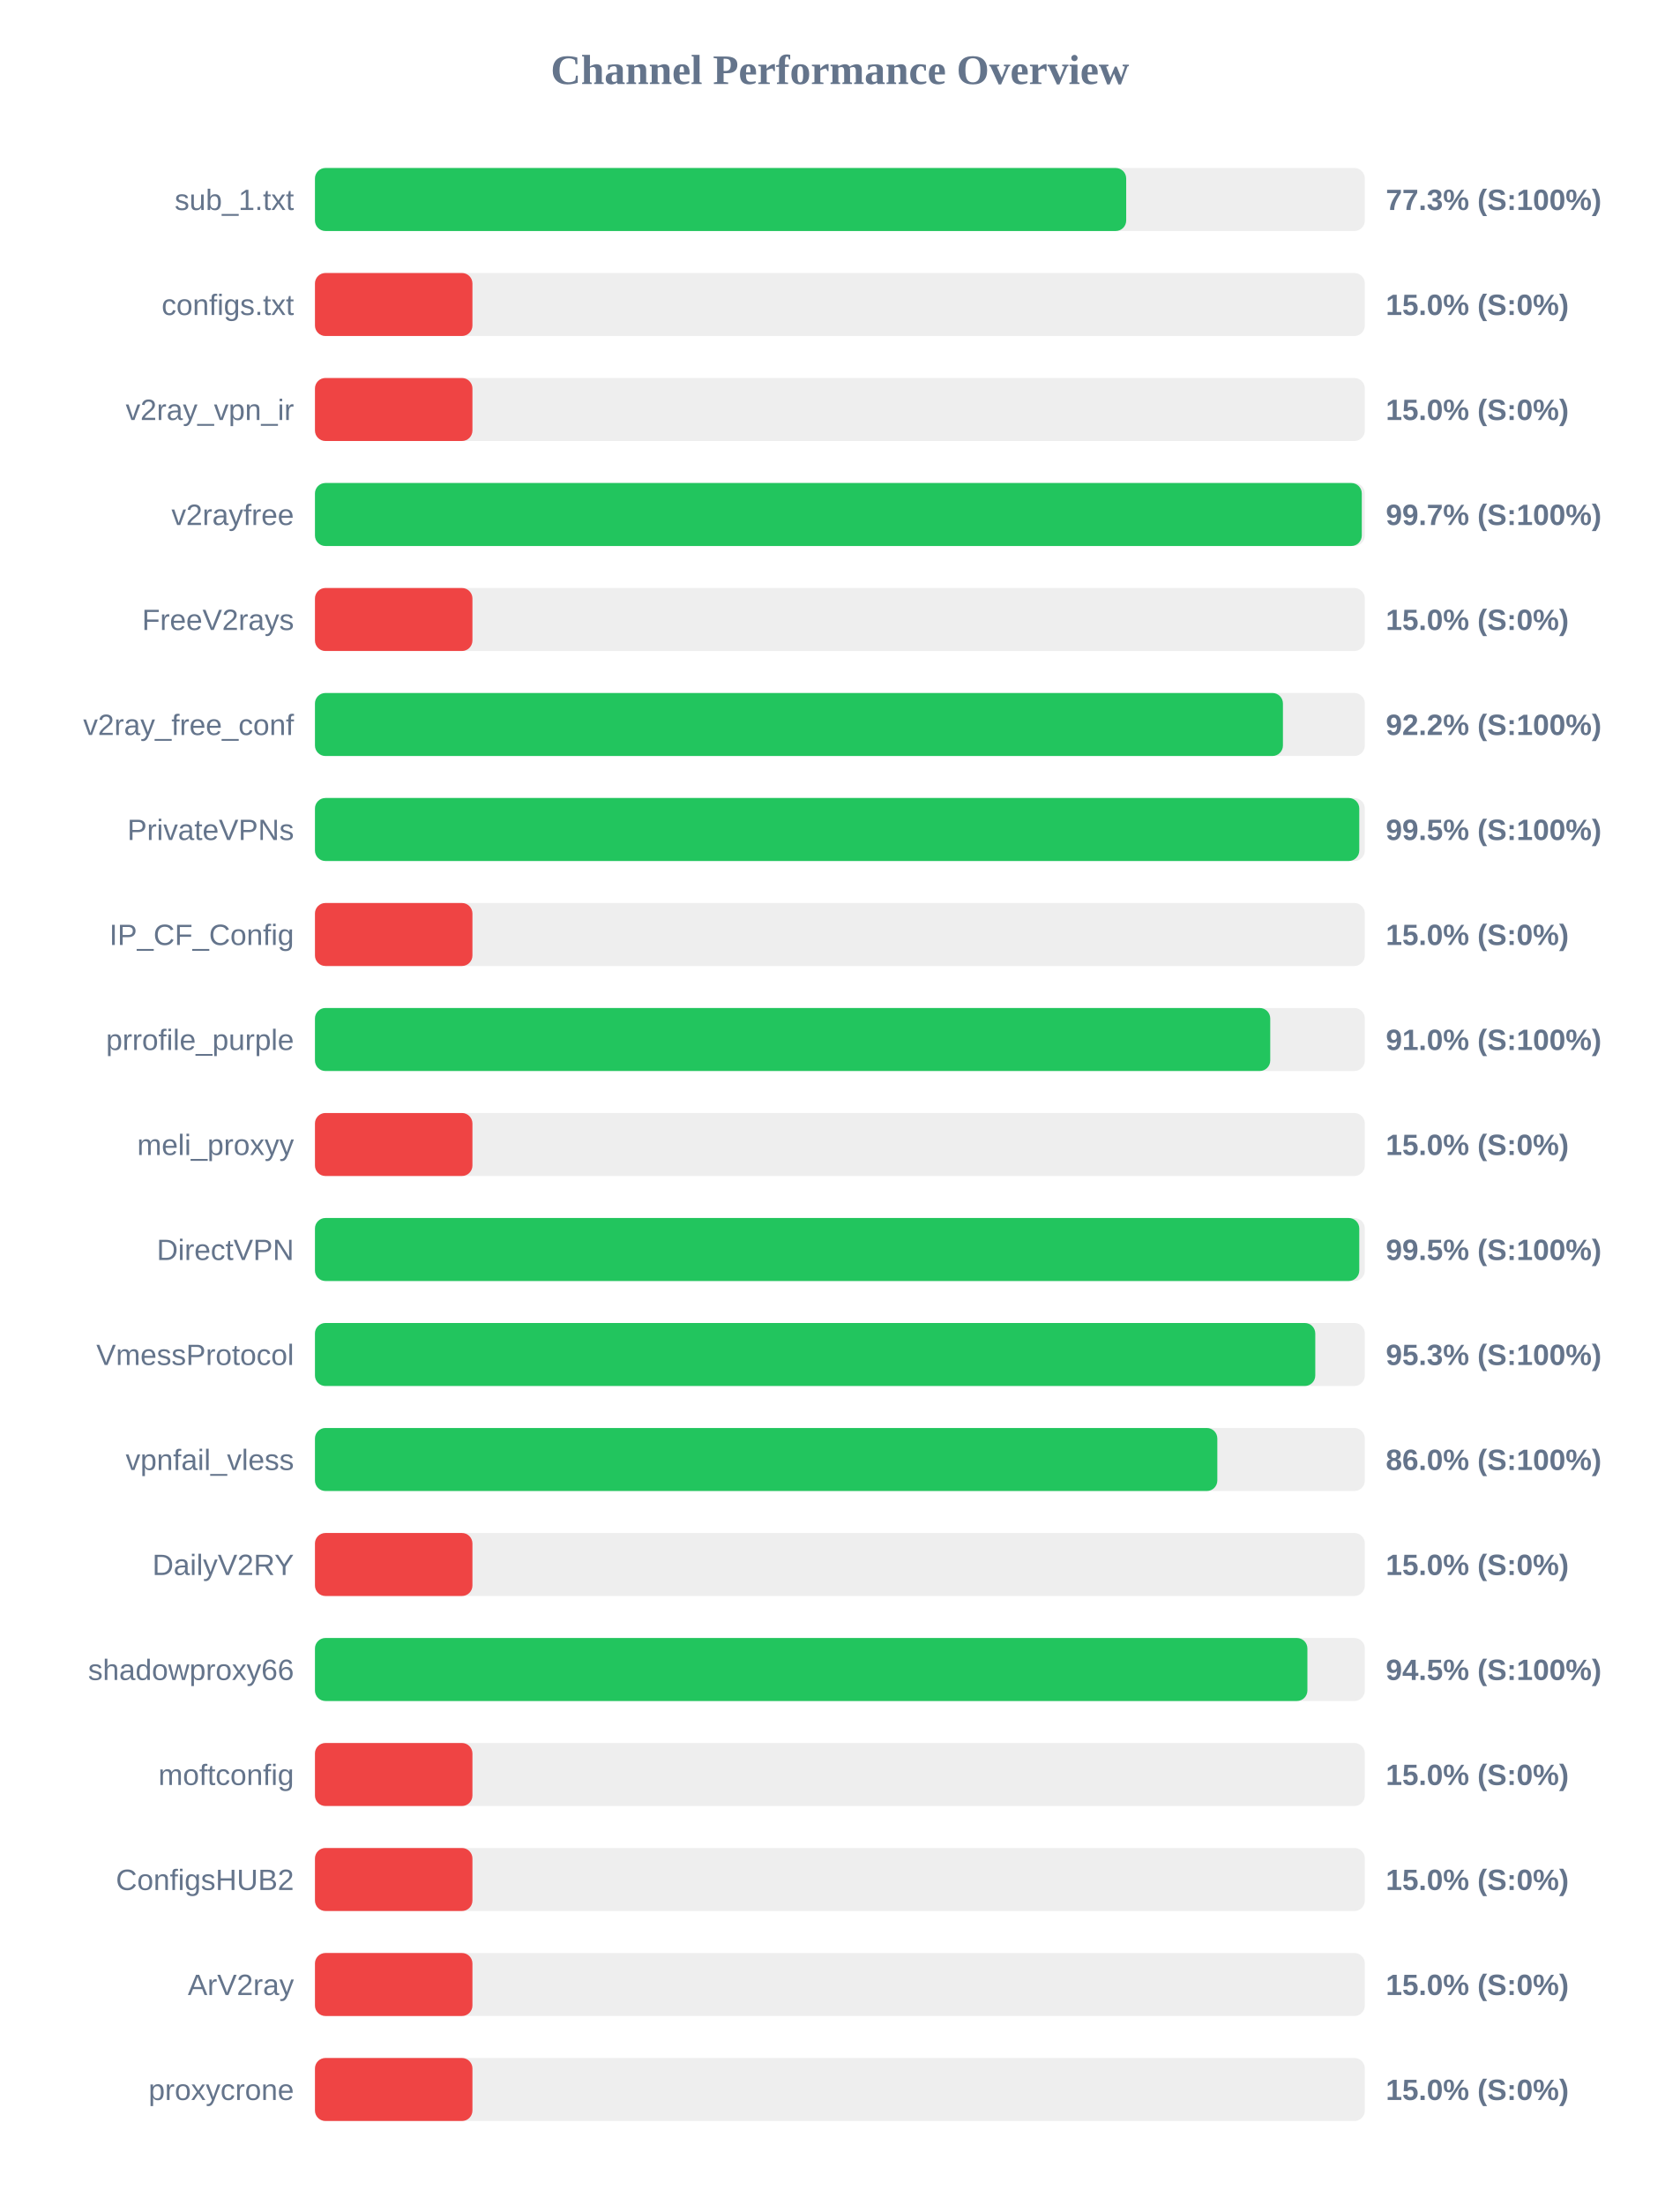
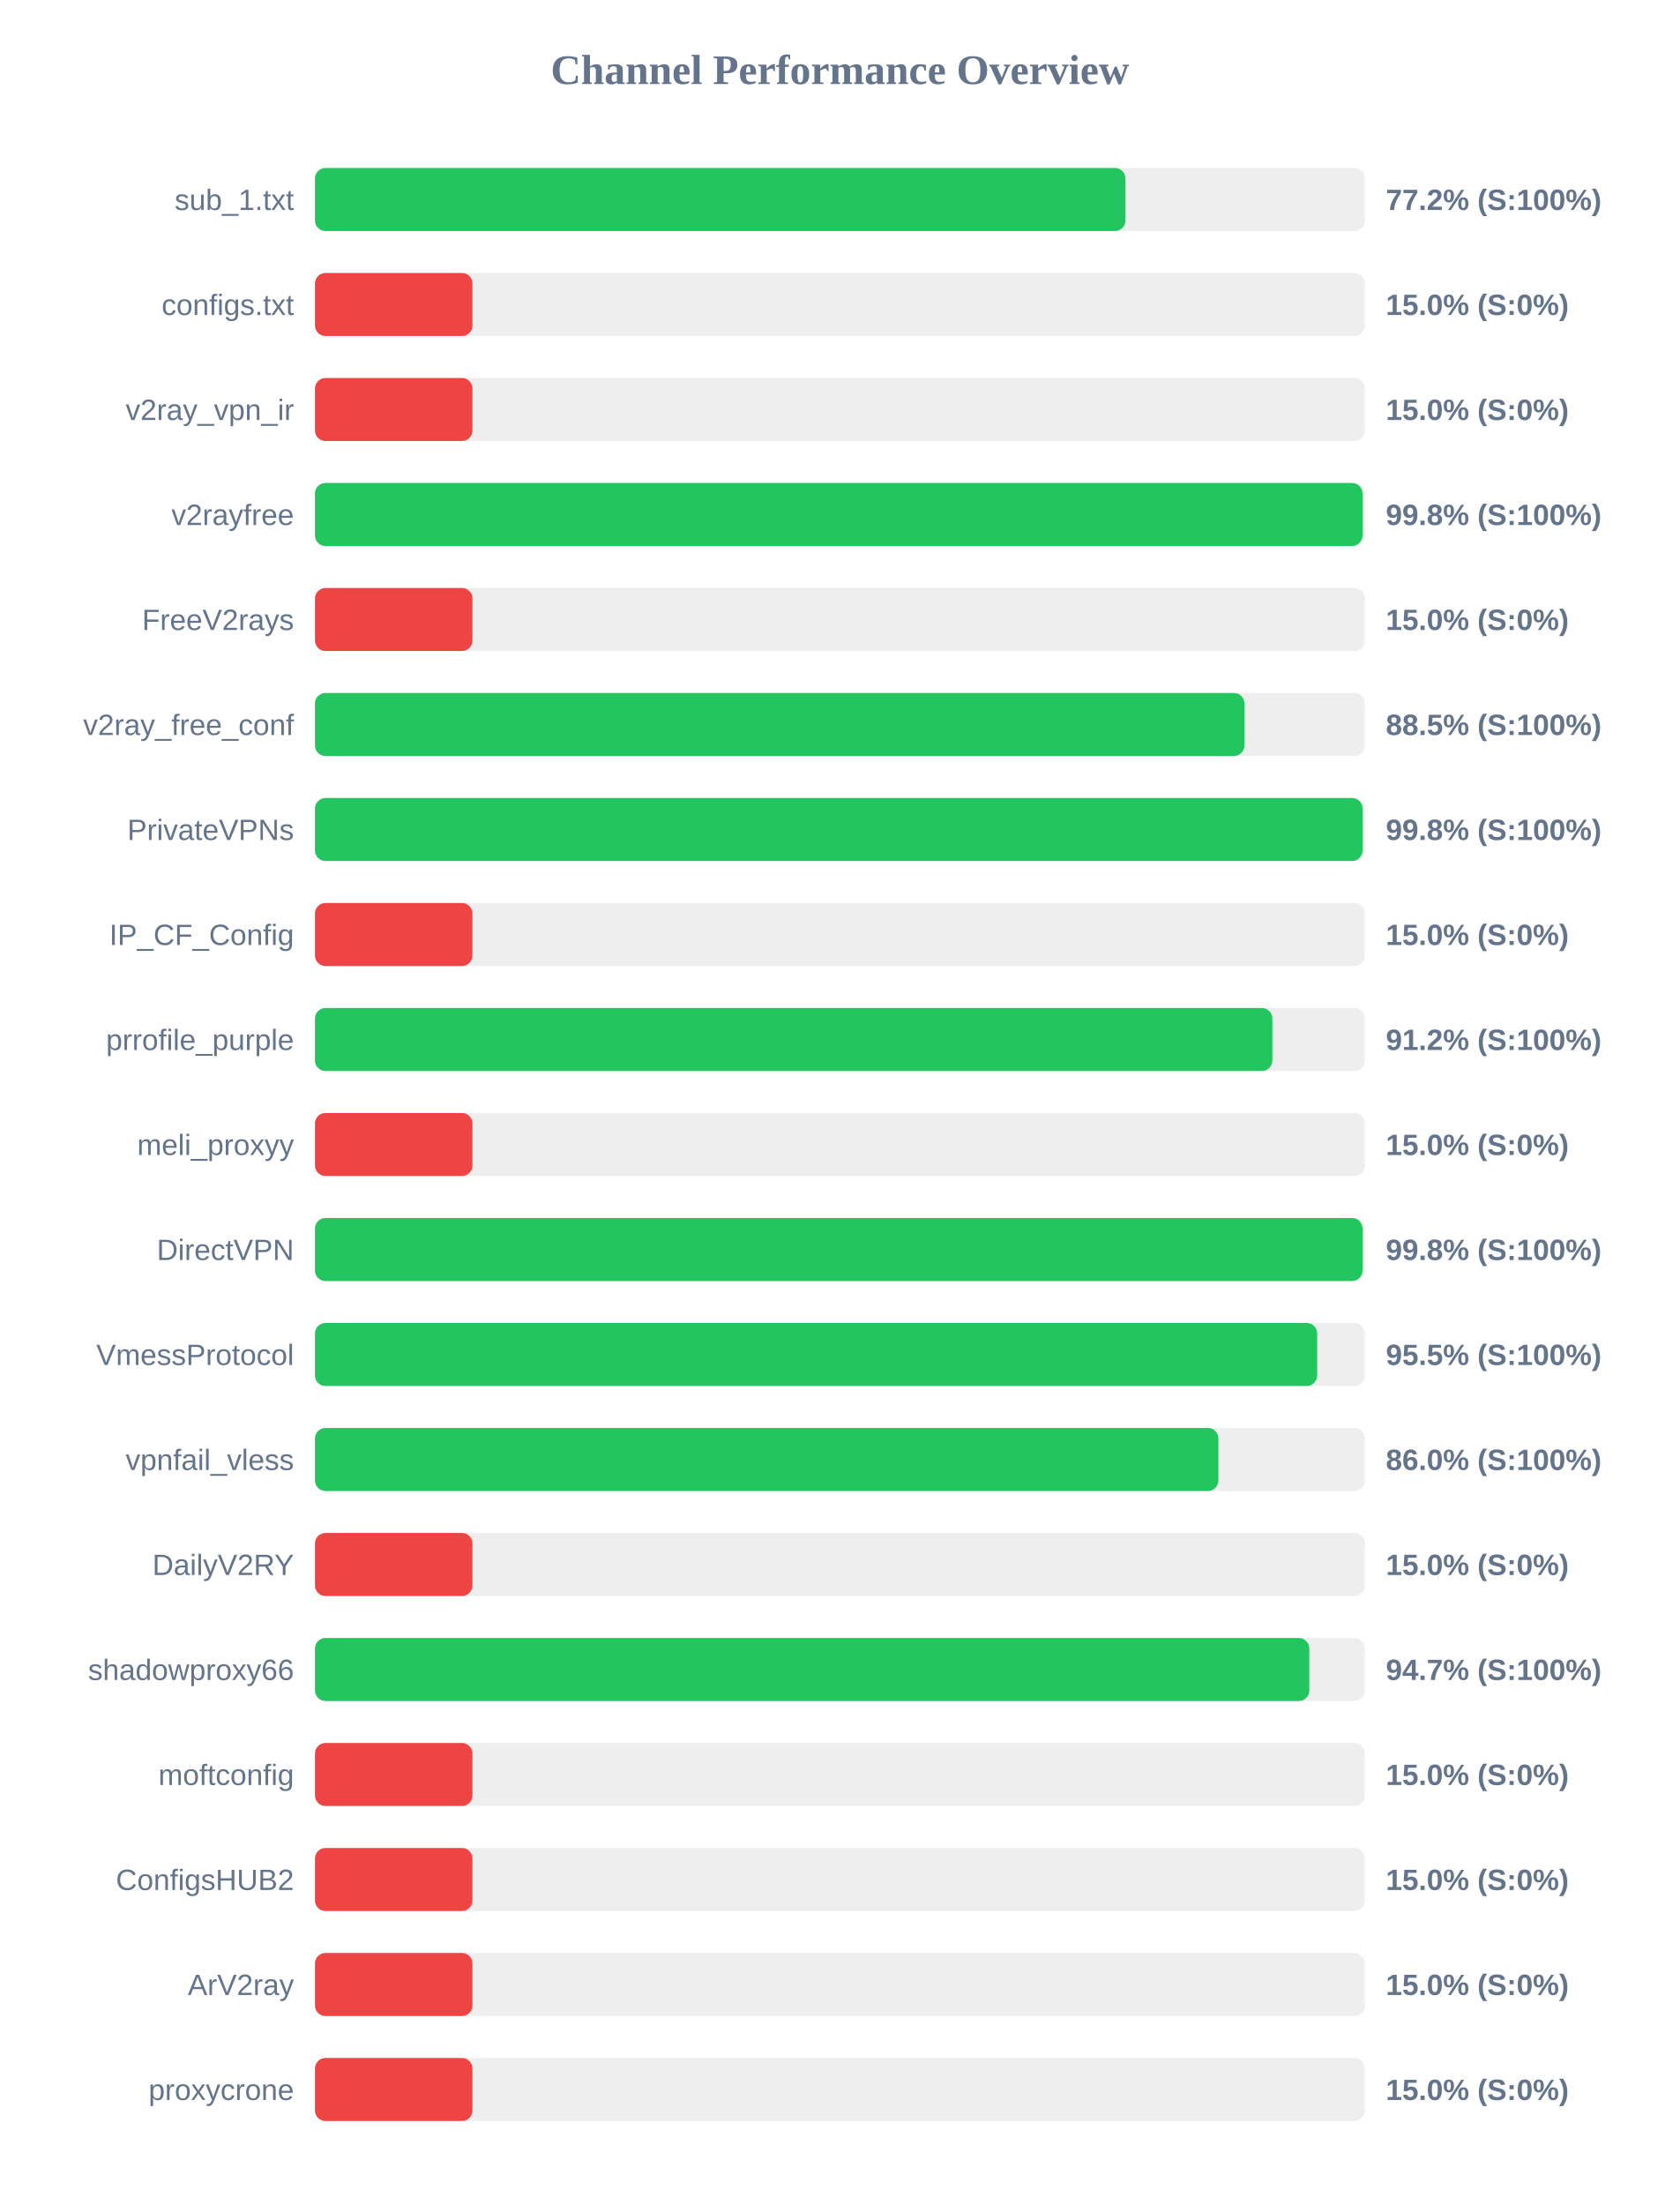
<svg xmlns="http://www.w3.org/2000/svg" width="800" height="1050" version="1.1">
  <style>
        .row { font: 14px Arial; fill: #64748b; }
        .score { font: bold 14px Arial; fill: #64748b; }
    </style>
  <text x="400" y="40" text-anchor="middle" font-size="20px" font-weight="bold" fill="#64748b">Channel Performance Overview</text>
  <rect x="150" y="80" width="500" height="30" fill="#eee" rx="5" />
-   <rect x="150" y="80" width="386.35" height="30" fill="#22c55e" rx="5" />
+   <rect x="150" y="80" width="386.0" height="30" fill="#22c55e" rx="5" />
  <text x="140" y="100" text-anchor="end" class="row">sub_1.txt</text>
-   <text x="660" y="100" text-anchor="start" class="score">77.3% (S:100%)</text>
+   <text x="660" y="100" text-anchor="start" class="score">77.2% (S:100%)</text>
  <rect x="150" y="130" width="500" height="30" fill="#eee" rx="5" />
  <rect x="150" y="130" width="75.0" height="30" fill="#ef4444" rx="5" />
  <text x="140" y="150" text-anchor="end" class="row">configs.txt</text>
  <text x="660" y="150" text-anchor="start" class="score">15.0% (S:0%)</text>
  <rect x="150" y="180" width="500" height="30" fill="#eee" rx="5" />
  <rect x="150" y="180" width="75.0" height="30" fill="#ef4444" rx="5" />
  <text x="140" y="200" text-anchor="end" class="row">v2ray_vpn_ir</text>
  <text x="660" y="200" text-anchor="start" class="score">15.0% (S:0%)</text>
  <rect x="150" y="230" width="500" height="30" fill="#eee" rx="5" />
-   <rect x="150" y="230" width="498.55" height="30" fill="#22c55e" rx="5" />
+   <rect x="150" y="230" width="498.9" height="30" fill="#22c55e" rx="5" />
  <text x="140" y="250" text-anchor="end" class="row">v2rayfree</text>
-   <text x="660" y="250" text-anchor="start" class="score">99.7% (S:100%)</text>
+   <text x="660" y="250" text-anchor="start" class="score">99.8% (S:100%)</text>
  <rect x="150" y="280" width="500" height="30" fill="#eee" rx="5" />
  <rect x="150" y="280" width="75.0" height="30" fill="#ef4444" rx="5" />
  <text x="140" y="300" text-anchor="end" class="row">FreeV2rays</text>
  <text x="660" y="300" text-anchor="start" class="score">15.0% (S:0%)</text>
  <rect x="150" y="330" width="500" height="30" fill="#eee" rx="5" />
-   <rect x="150" y="330" width="461.0" height="30" fill="#22c55e" rx="5" />
+   <rect x="150" y="330" width="442.65" height="30" fill="#22c55e" rx="5" />
  <text x="140" y="350" text-anchor="end" class="row">v2ray_free_conf</text>
-   <text x="660" y="350" text-anchor="start" class="score">92.2% (S:100%)</text>
+   <text x="660" y="350" text-anchor="start" class="score">88.5% (S:100%)</text>
  <rect x="150" y="380" width="500" height="30" fill="#eee" rx="5" />
-   <rect x="150" y="380" width="497.35" height="30" fill="#22c55e" rx="5" />
+   <rect x="150" y="380" width="498.9" height="30" fill="#22c55e" rx="5" />
  <text x="140" y="400" text-anchor="end" class="row">PrivateVPNs</text>
-   <text x="660" y="400" text-anchor="start" class="score">99.5% (S:100%)</text>
+   <text x="660" y="400" text-anchor="start" class="score">99.8% (S:100%)</text>
  <rect x="150" y="430" width="500" height="30" fill="#eee" rx="5" />
  <rect x="150" y="430" width="75.0" height="30" fill="#ef4444" rx="5" />
  <text x="140" y="450" text-anchor="end" class="row">IP_CF_Config</text>
  <text x="660" y="450" text-anchor="start" class="score">15.0% (S:0%)</text>
  <rect x="150" y="480" width="500" height="30" fill="#eee" rx="5" />
-   <rect x="150" y="480" width="454.95" height="30" fill="#22c55e" rx="5" />
+   <rect x="150" y="480" width="455.95" height="30" fill="#22c55e" rx="5" />
  <text x="140" y="500" text-anchor="end" class="row">prrofile_purple</text>
-   <text x="660" y="500" text-anchor="start" class="score">91.0% (S:100%)</text>
+   <text x="660" y="500" text-anchor="start" class="score">91.2% (S:100%)</text>
  <rect x="150" y="530" width="500" height="30" fill="#eee" rx="5" />
  <rect x="150" y="530" width="75.0" height="30" fill="#ef4444" rx="5" />
  <text x="140" y="550" text-anchor="end" class="row">meli_proxyy</text>
  <text x="660" y="550" text-anchor="start" class="score">15.0% (S:0%)</text>
  <rect x="150" y="580" width="500" height="30" fill="#eee" rx="5" />
-   <rect x="150" y="580" width="497.35" height="30" fill="#22c55e" rx="5" />
+   <rect x="150" y="580" width="498.9" height="30" fill="#22c55e" rx="5" />
  <text x="140" y="600" text-anchor="end" class="row">DirectVPN</text>
-   <text x="660" y="600" text-anchor="start" class="score">99.5% (S:100%)</text>
+   <text x="660" y="600" text-anchor="start" class="score">99.8% (S:100%)</text>
  <rect x="150" y="630" width="500" height="30" fill="#eee" rx="5" />
-   <rect x="150" y="630" width="476.4" height="30" fill="#22c55e" rx="5" />
+   <rect x="150" y="630" width="477.3" height="30" fill="#22c55e" rx="5" />
  <text x="140" y="650" text-anchor="end" class="row">VmessProtocol</text>
-   <text x="660" y="650" text-anchor="start" class="score">95.3% (S:100%)</text>
+   <text x="660" y="650" text-anchor="start" class="score">95.5% (S:100%)</text>
  <rect x="150" y="680" width="500" height="30" fill="#eee" rx="5" />
-   <rect x="150" y="680" width="429.75" height="30" fill="#22c55e" rx="5" />
+   <rect x="150" y="680" width="430.25" height="30" fill="#22c55e" rx="5" />
  <text x="140" y="700" text-anchor="end" class="row">vpnfail_vless</text>
  <text x="660" y="700" text-anchor="start" class="score">86.0% (S:100%)</text>
  <rect x="150" y="730" width="500" height="30" fill="#eee" rx="5" />
  <rect x="150" y="730" width="75.0" height="30" fill="#ef4444" rx="5" />
  <text x="140" y="750" text-anchor="end" class="row">DailyV2RY</text>
  <text x="660" y="750" text-anchor="start" class="score">15.0% (S:0%)</text>
  <rect x="150" y="780" width="500" height="30" fill="#eee" rx="5" />
-   <rect x="150" y="780" width="472.65" height="30" fill="#22c55e" rx="5" />
+   <rect x="150" y="780" width="473.55" height="30" fill="#22c55e" rx="5" />
  <text x="140" y="800" text-anchor="end" class="row">shadowproxy66</text>
-   <text x="660" y="800" text-anchor="start" class="score">94.5% (S:100%)</text>
+   <text x="660" y="800" text-anchor="start" class="score">94.7% (S:100%)</text>
  <rect x="150" y="830" width="500" height="30" fill="#eee" rx="5" />
  <rect x="150" y="830" width="75.0" height="30" fill="#ef4444" rx="5" />
  <text x="140" y="850" text-anchor="end" class="row">moftconfig</text>
  <text x="660" y="850" text-anchor="start" class="score">15.0% (S:0%)</text>
  <rect x="150" y="880" width="500" height="30" fill="#eee" rx="5" />
  <rect x="150" y="880" width="75.0" height="30" fill="#ef4444" rx="5" />
  <text x="140" y="900" text-anchor="end" class="row">ConfigsHUB2</text>
  <text x="660" y="900" text-anchor="start" class="score">15.0% (S:0%)</text>
  <rect x="150" y="930" width="500" height="30" fill="#eee" rx="5" />
  <rect x="150" y="930" width="75.0" height="30" fill="#ef4444" rx="5" />
  <text x="140" y="950" text-anchor="end" class="row">ArV2ray</text>
  <text x="660" y="950" text-anchor="start" class="score">15.0% (S:0%)</text>
  <rect x="150" y="980" width="500" height="30" fill="#eee" rx="5" />
  <rect x="150" y="980" width="75.0" height="30" fill="#ef4444" rx="5" />
  <text x="140" y="1000" text-anchor="end" class="row">proxycrone</text>
  <text x="660" y="1000" text-anchor="start" class="score">15.0% (S:0%)</text>
</svg>
